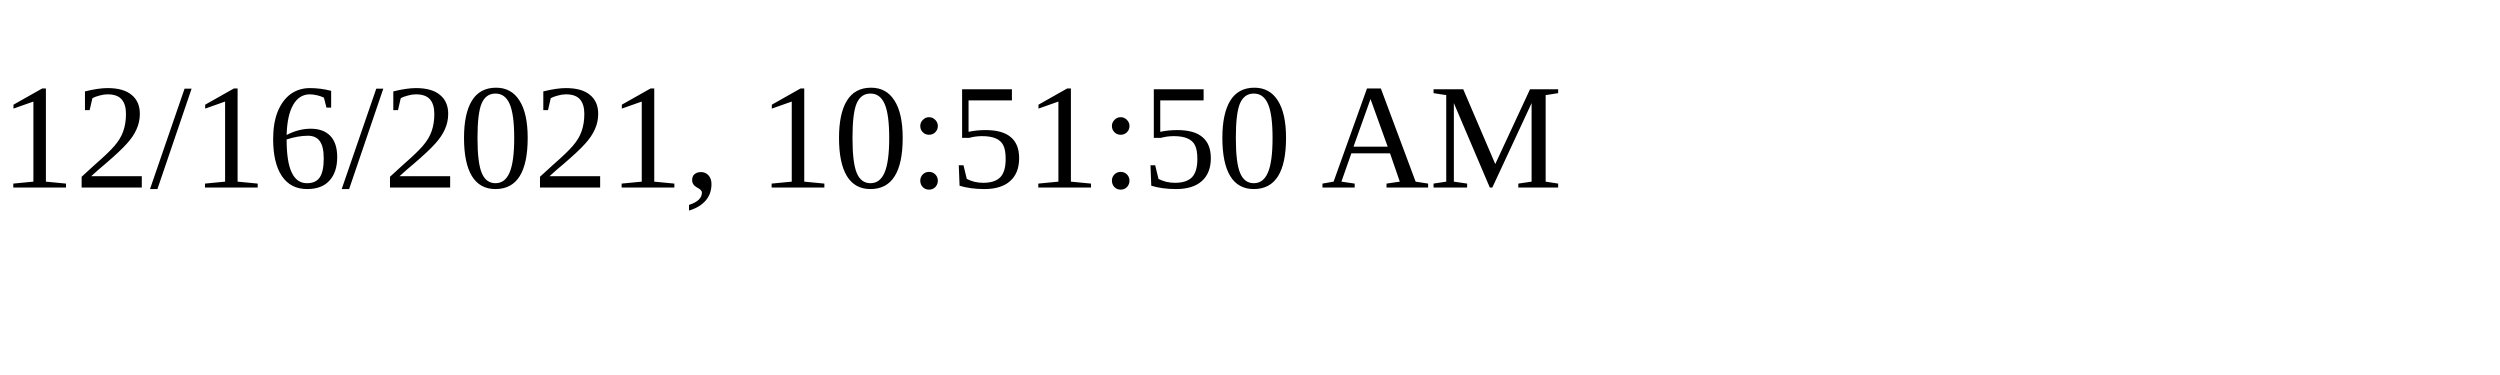
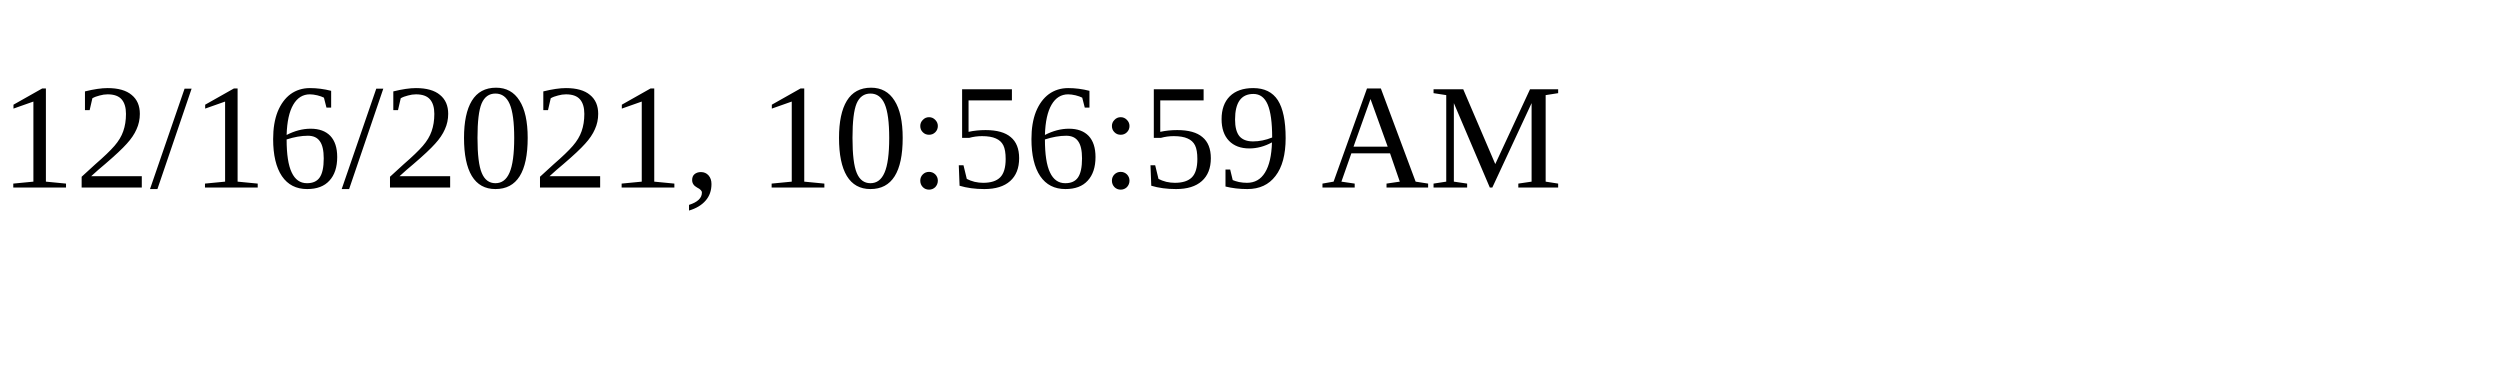
<svg xmlns="http://www.w3.org/2000/svg" height="30" width="200">
-   <text x="0" y="15">12/16/2021, 10:51:50 AM</text>
+   <text x="0" y="15">12/16/2021, 10:56:59 AM</text>
</svg>
